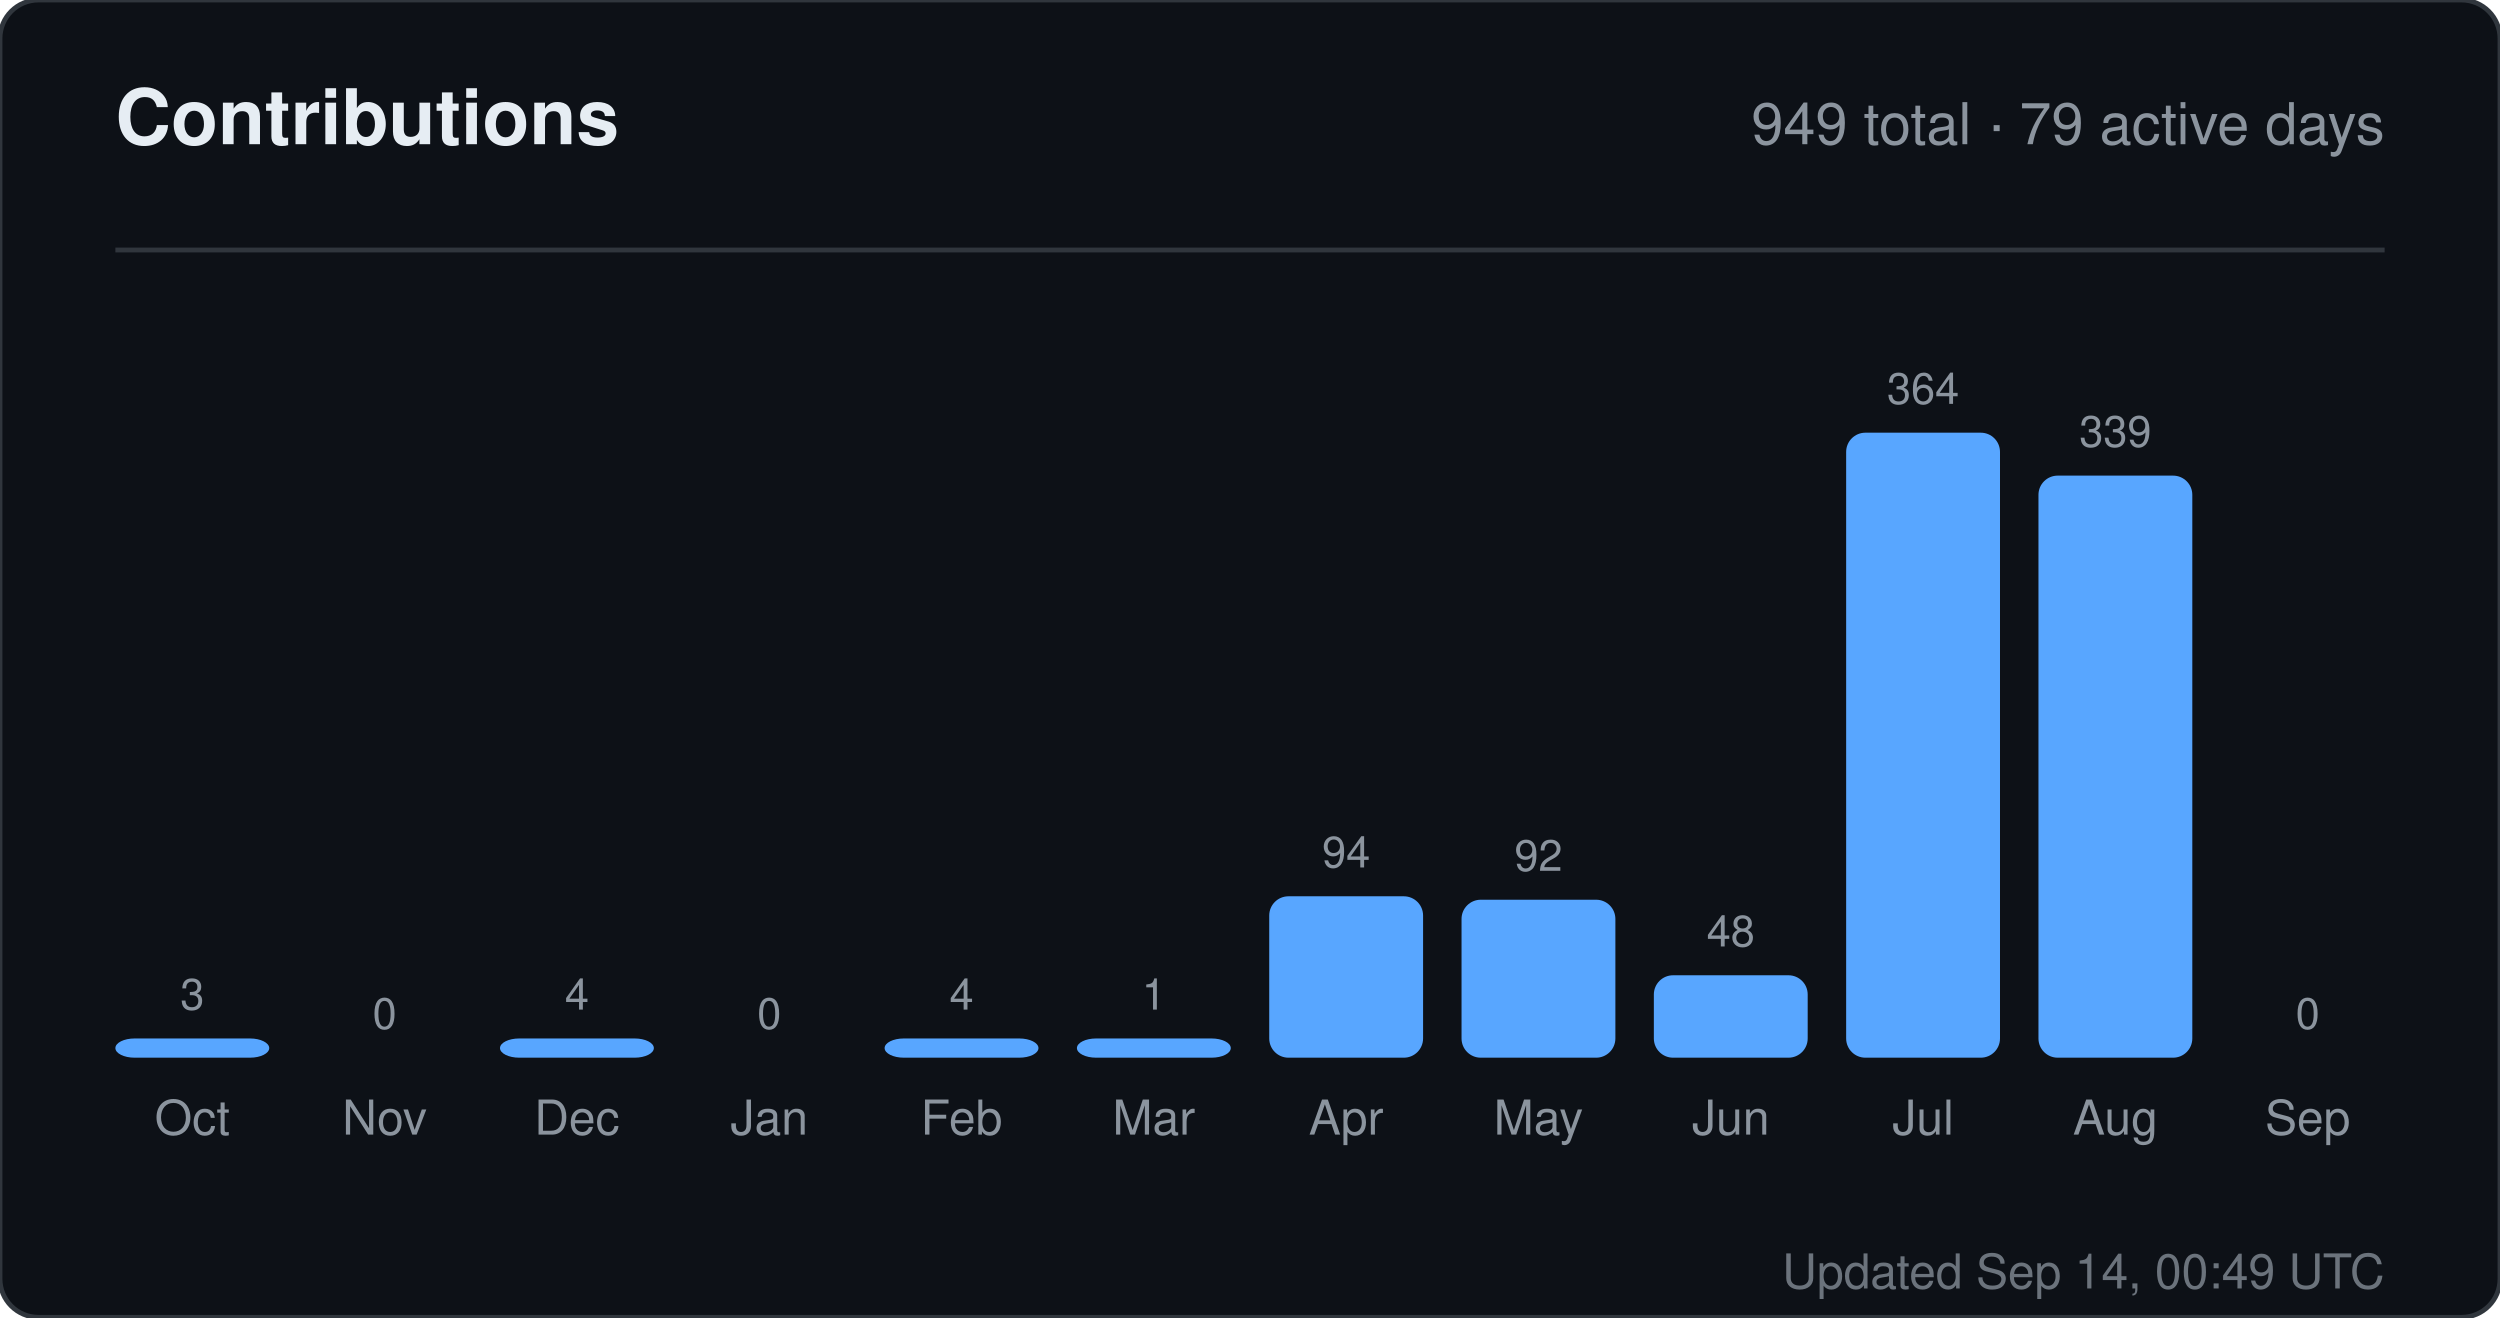
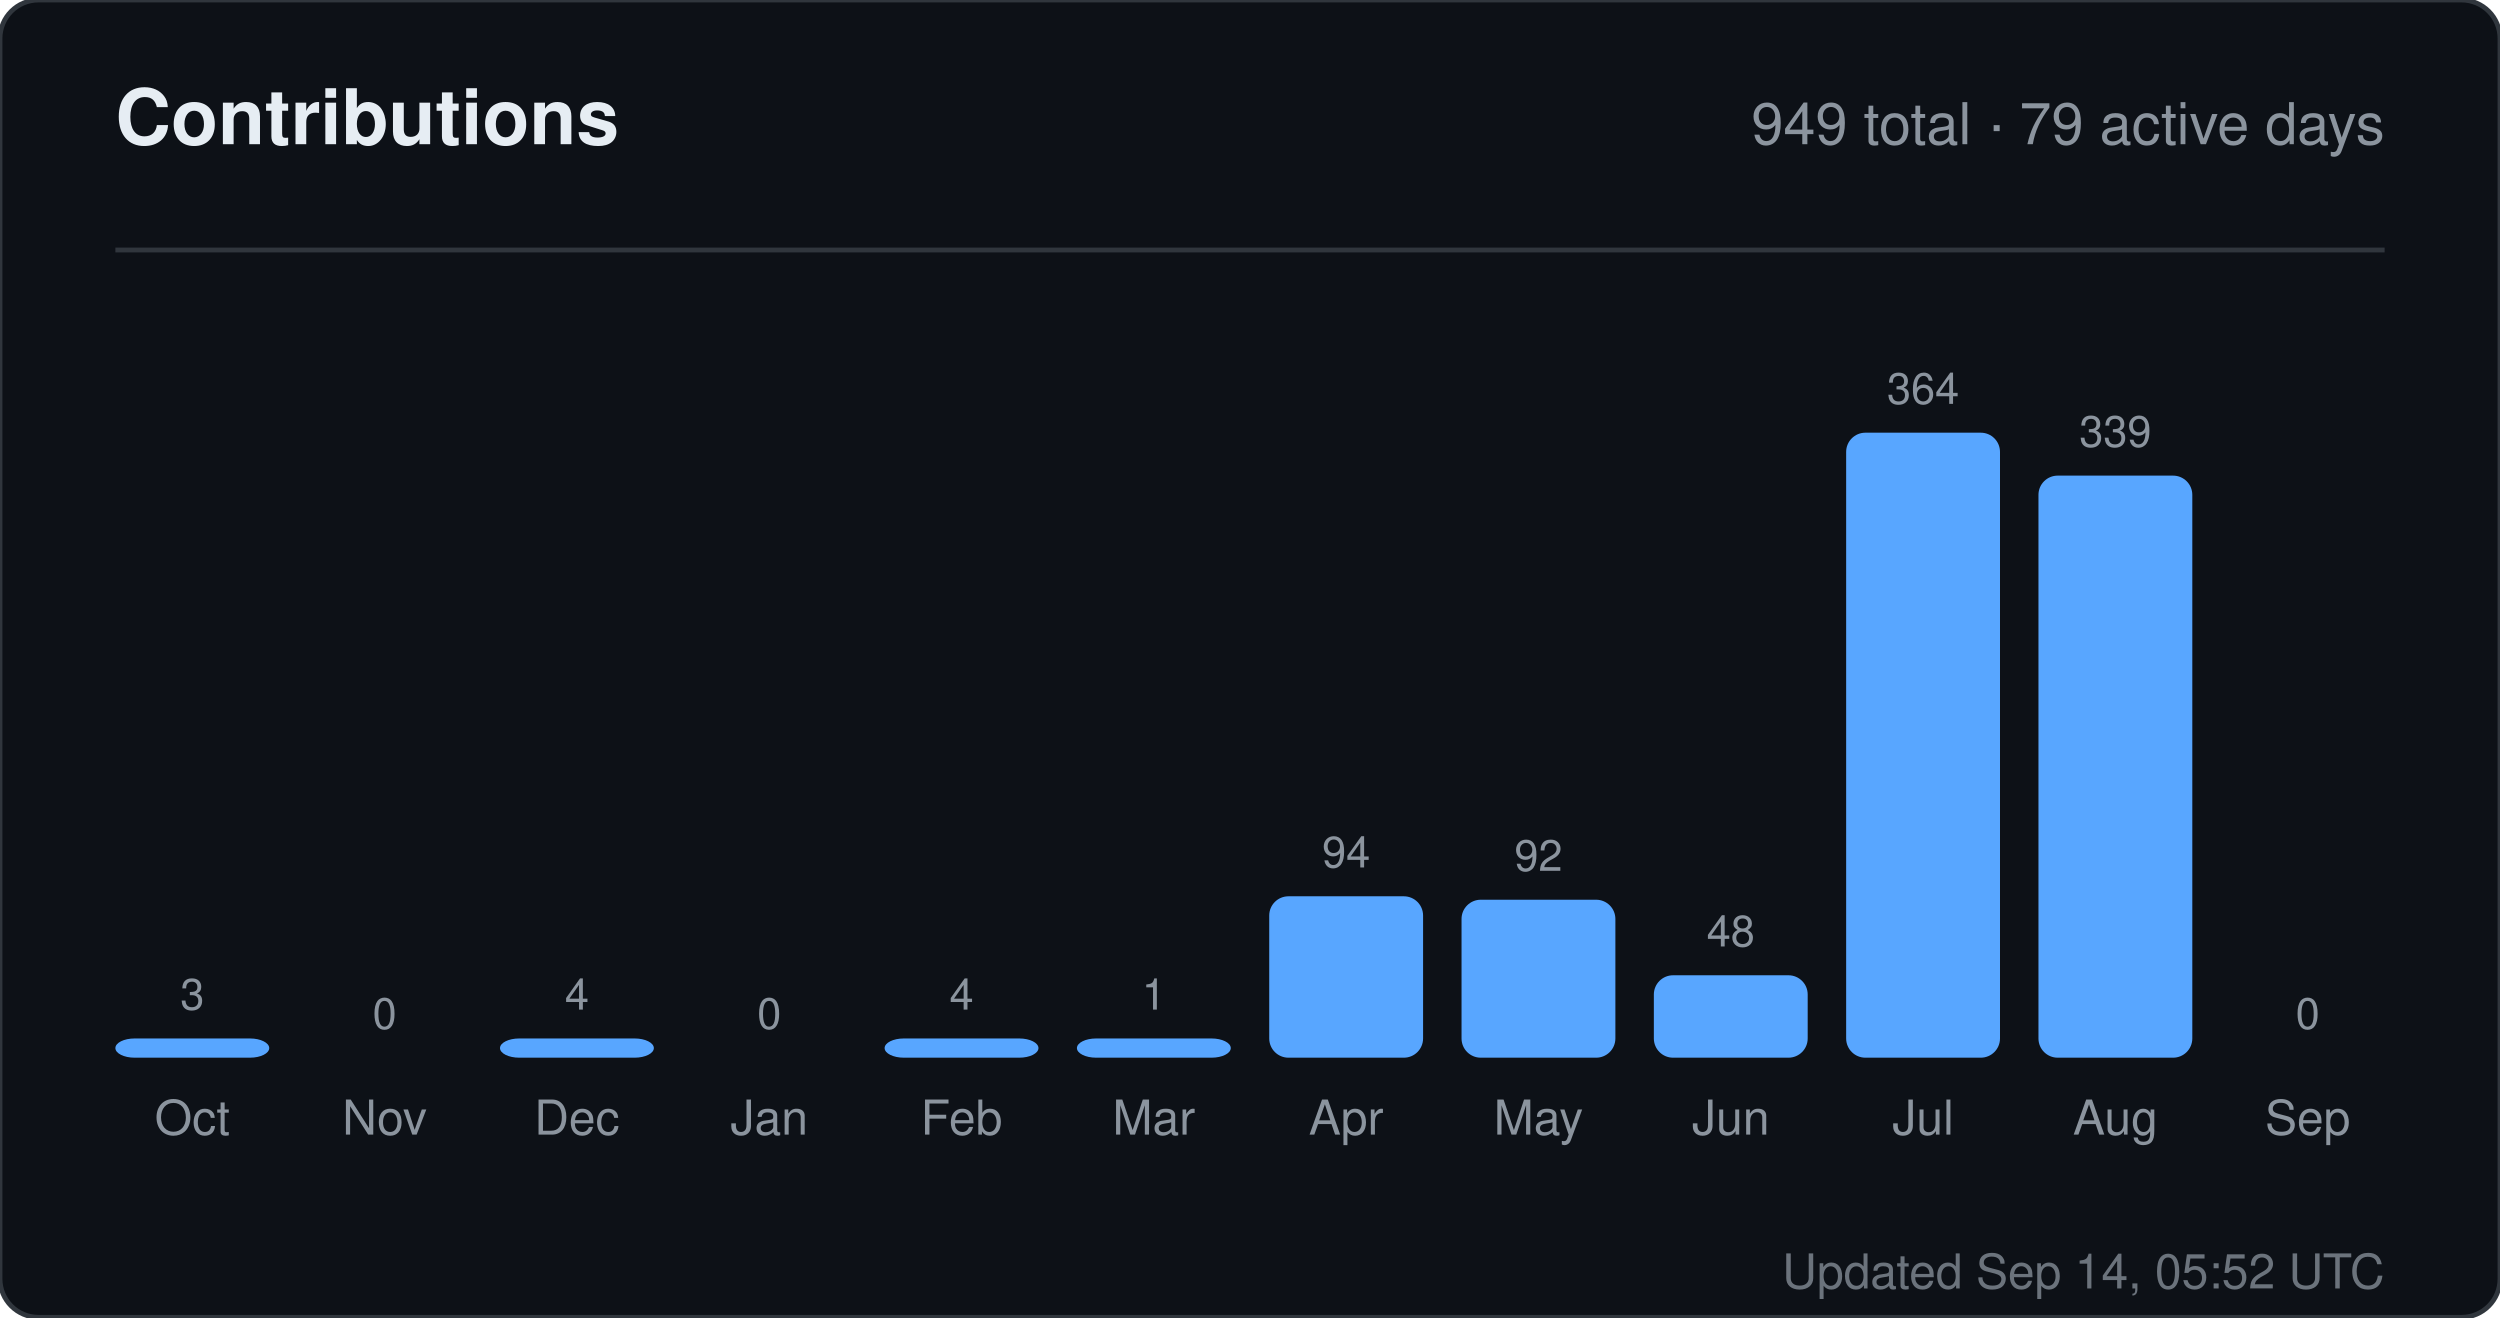
<svg xmlns="http://www.w3.org/2000/svg" width="520" height="274" viewBox="0 0 520 274" role="img" aria-label="Contributions for sandiirawan12">
  <rect width="520" height="274" rx="8" fill="#0d1117" stroke="#30363d" />
  <g font-family="-apple-system, BlinkMacSystemFont, Segoe UI, Helvetica, Arial, sans-serif">
    <text x="24" y="30" fill="#e6edf3" font-size="16" font-weight="700">Contributions</text>
    <text x="496" y="30" fill="#8b949e" font-size="12" text-anchor="end">949 total · 79 active days</text>
    <line x1="24" y1="52" x2="496" y2="52" stroke="#30363d" />
    <text x="40" y="210" fill="#8b949e" font-size="9" text-anchor="middle">3</text>
    <rect x="24" y="216" width="32" height="4" rx="4" fill="#58a6ff" />
    <text x="40" y="236" fill="#8b949e" font-size="10" text-anchor="middle">Oct</text>
    <text x="80" y="214" fill="#8b949e" font-size="9" text-anchor="middle">0</text>
    <rect x="64" y="220" width="32" height="0" rx="4" fill="#58a6ff" />
    <text x="80" y="236" fill="#8b949e" font-size="10" text-anchor="middle">Nov</text>
    <text x="120" y="210" fill="#8b949e" font-size="9" text-anchor="middle">4</text>
    <rect x="104" y="216" width="32" height="4" rx="4" fill="#58a6ff" />
    <text x="120" y="236" fill="#8b949e" font-size="10" text-anchor="middle">Dec</text>
    <text x="160" y="214" fill="#8b949e" font-size="9" text-anchor="middle">0</text>
    <rect x="144" y="220" width="32" height="0" rx="4" fill="#58a6ff" />
    <text x="160" y="236" fill="#8b949e" font-size="10" text-anchor="middle">Jan</text>
    <text x="200" y="210" fill="#8b949e" font-size="9" text-anchor="middle">4</text>
    <rect x="184" y="216" width="32" height="4" rx="4" fill="#58a6ff" />
    <text x="200" y="236" fill="#8b949e" font-size="10" text-anchor="middle">Feb</text>
    <text x="240" y="210" fill="#8b949e" font-size="9" text-anchor="middle">1</text>
    <rect x="224" y="216" width="32" height="4" rx="4" fill="#58a6ff" />
    <text x="240" y="236" fill="#8b949e" font-size="10" text-anchor="middle">Mar</text>
    <text x="280" y="180.429" fill="#8b949e" font-size="9" text-anchor="middle">94</text>
    <rect x="264" y="186.429" width="32" height="33.571" rx="4" fill="#58a6ff" />
    <text x="280" y="236" fill="#8b949e" font-size="10" text-anchor="middle">Apr</text>
    <text x="320" y="181.143" fill="#8b949e" font-size="9" text-anchor="middle">92</text>
    <rect x="304" y="187.143" width="32" height="32.857" rx="4" fill="#58a6ff" />
    <text x="320" y="236" fill="#8b949e" font-size="10" text-anchor="middle">May</text>
    <text x="360" y="196.857" fill="#8b949e" font-size="9" text-anchor="middle">48</text>
    <rect x="344" y="202.857" width="32" height="17.143" rx="4" fill="#58a6ff" />
    <text x="360" y="236" fill="#8b949e" font-size="10" text-anchor="middle">Jun</text>
    <text x="400" y="84" fill="#8b949e" font-size="9" text-anchor="middle">364</text>
    <rect x="384" y="90" width="32" height="130" rx="4" fill="#58a6ff" />
    <text x="400" y="236" fill="#8b949e" font-size="10" text-anchor="middle">Jul</text>
    <text x="440" y="92.929" fill="#8b949e" font-size="9" text-anchor="middle">339</text>
    <rect x="424" y="98.929" width="32" height="121.071" rx="4" fill="#58a6ff" />
    <text x="440" y="236" fill="#8b949e" font-size="10" text-anchor="middle">Aug</text>
    <text x="480" y="214" fill="#8b949e" font-size="9" text-anchor="middle">0</text>
    <rect x="464" y="220" width="32" height="0" rx="4" fill="#58a6ff" />
    <text x="480" y="236" fill="#8b949e" font-size="10" text-anchor="middle">Sep</text>
-     <text x="496" y="268" fill="#8b949e" font-size="10" text-anchor="end" opacity="0.75">Updated Sep 14, 00:49 UTC</text>
+     <text x="496" y="268" fill="#8b949e" font-size="10" text-anchor="end" opacity="0.75">Updated Sep 14, 05:52 UTC</text>
  </g>
</svg>
